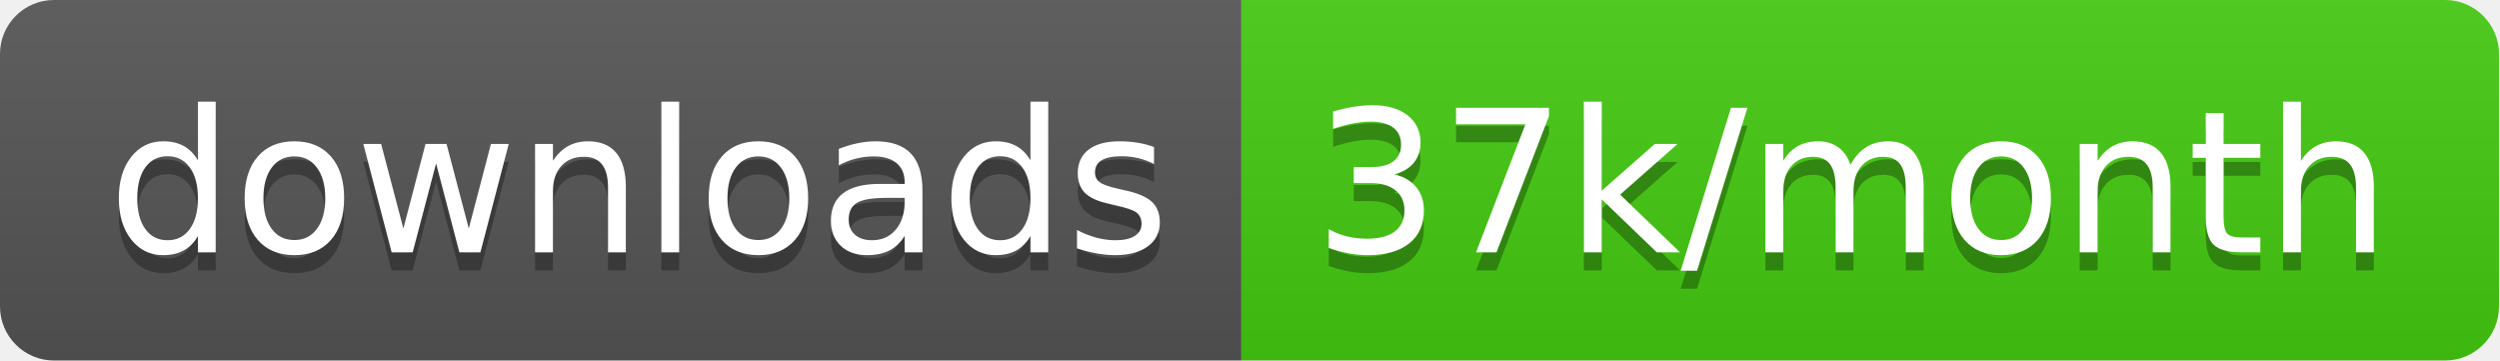
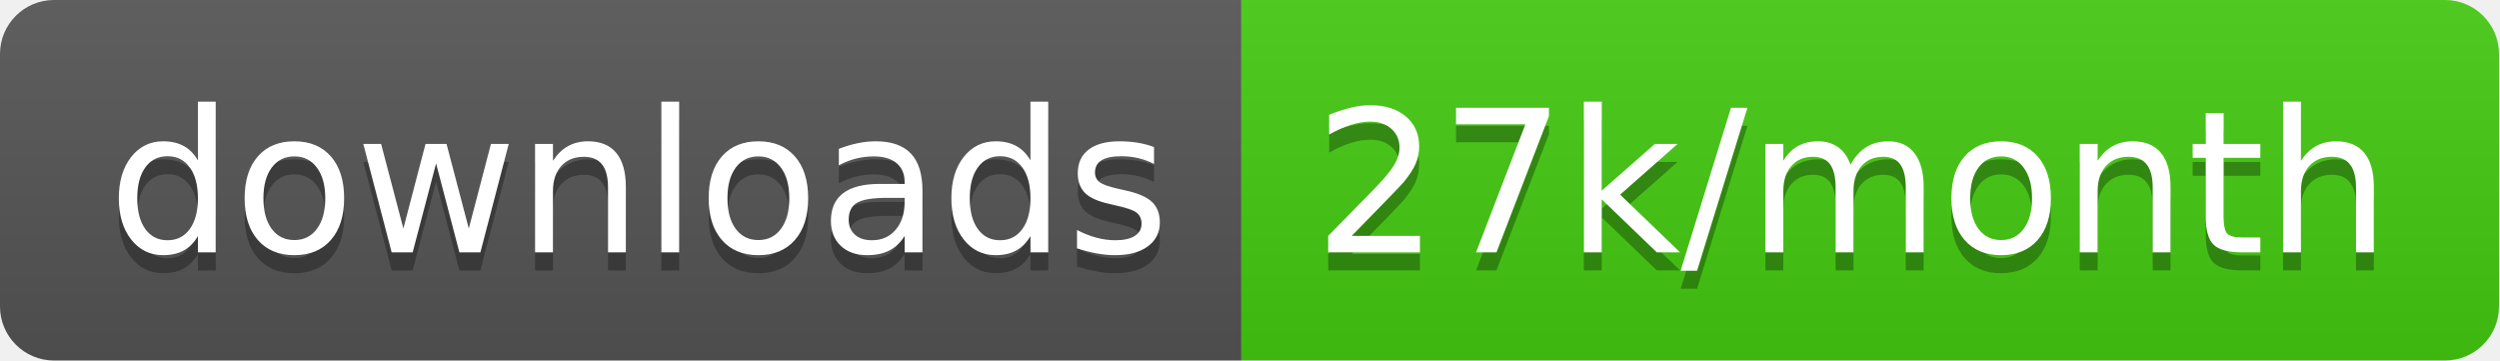
<svg xmlns="http://www.w3.org/2000/svg" width="138.7" height="20">
  <linearGradient id="smooth" x2="0" y2="100%">
    <stop offset="0" stop-color="#bbb" stop-opacity=".1" />
    <stop offset="1" stop-opacity=".1" />
  </linearGradient>
  <clipPath id="round">
    <rect width="138.7" height="20" rx="3" fill="#fff" />
  </clipPath>
  <g clip-path="url(#round)">
    <rect width="68.9" height="20" fill="#555" />
    <rect x="68.9" width="69.8" height="20" fill="#4c1" />
    <rect width="138.7" height="20" fill="url(#smooth)" />
  </g>
  <g fill="#fff" text-anchor="middle" font-family="DejaVu Sans,Verdana,Geneva,sans-serif" font-size="110">
    <text x="354.5" y="150" fill="#010101" fill-opacity=".3" transform="scale(0.1)" textLength="589.0" lengthAdjust="spacing">downloads</text>
    <text x="354.5" y="140" transform="scale(0.1)" textLength="589.0" lengthAdjust="spacing">downloads</text>
-     <text x="1028.0" y="150" fill="#010101" fill-opacity=".3" transform="scale(0.1)" textLength="598.0" lengthAdjust="spacing">37k/month</text>
-     <text x="1028.0" y="140" transform="scale(0.1)" textLength="598.0" lengthAdjust="spacing">37k/month</text>
+     <text x="1028.0" y="150" fill="#010101" fill-opacity=".3" transform="scale(0.1)" textLength="598.0" lengthAdjust="spacing">27k/month</text>
+     <text x="1028.0" y="140" transform="scale(0.1)" textLength="598.0" lengthAdjust="spacing">27k/month</text>
  </g>
</svg>
